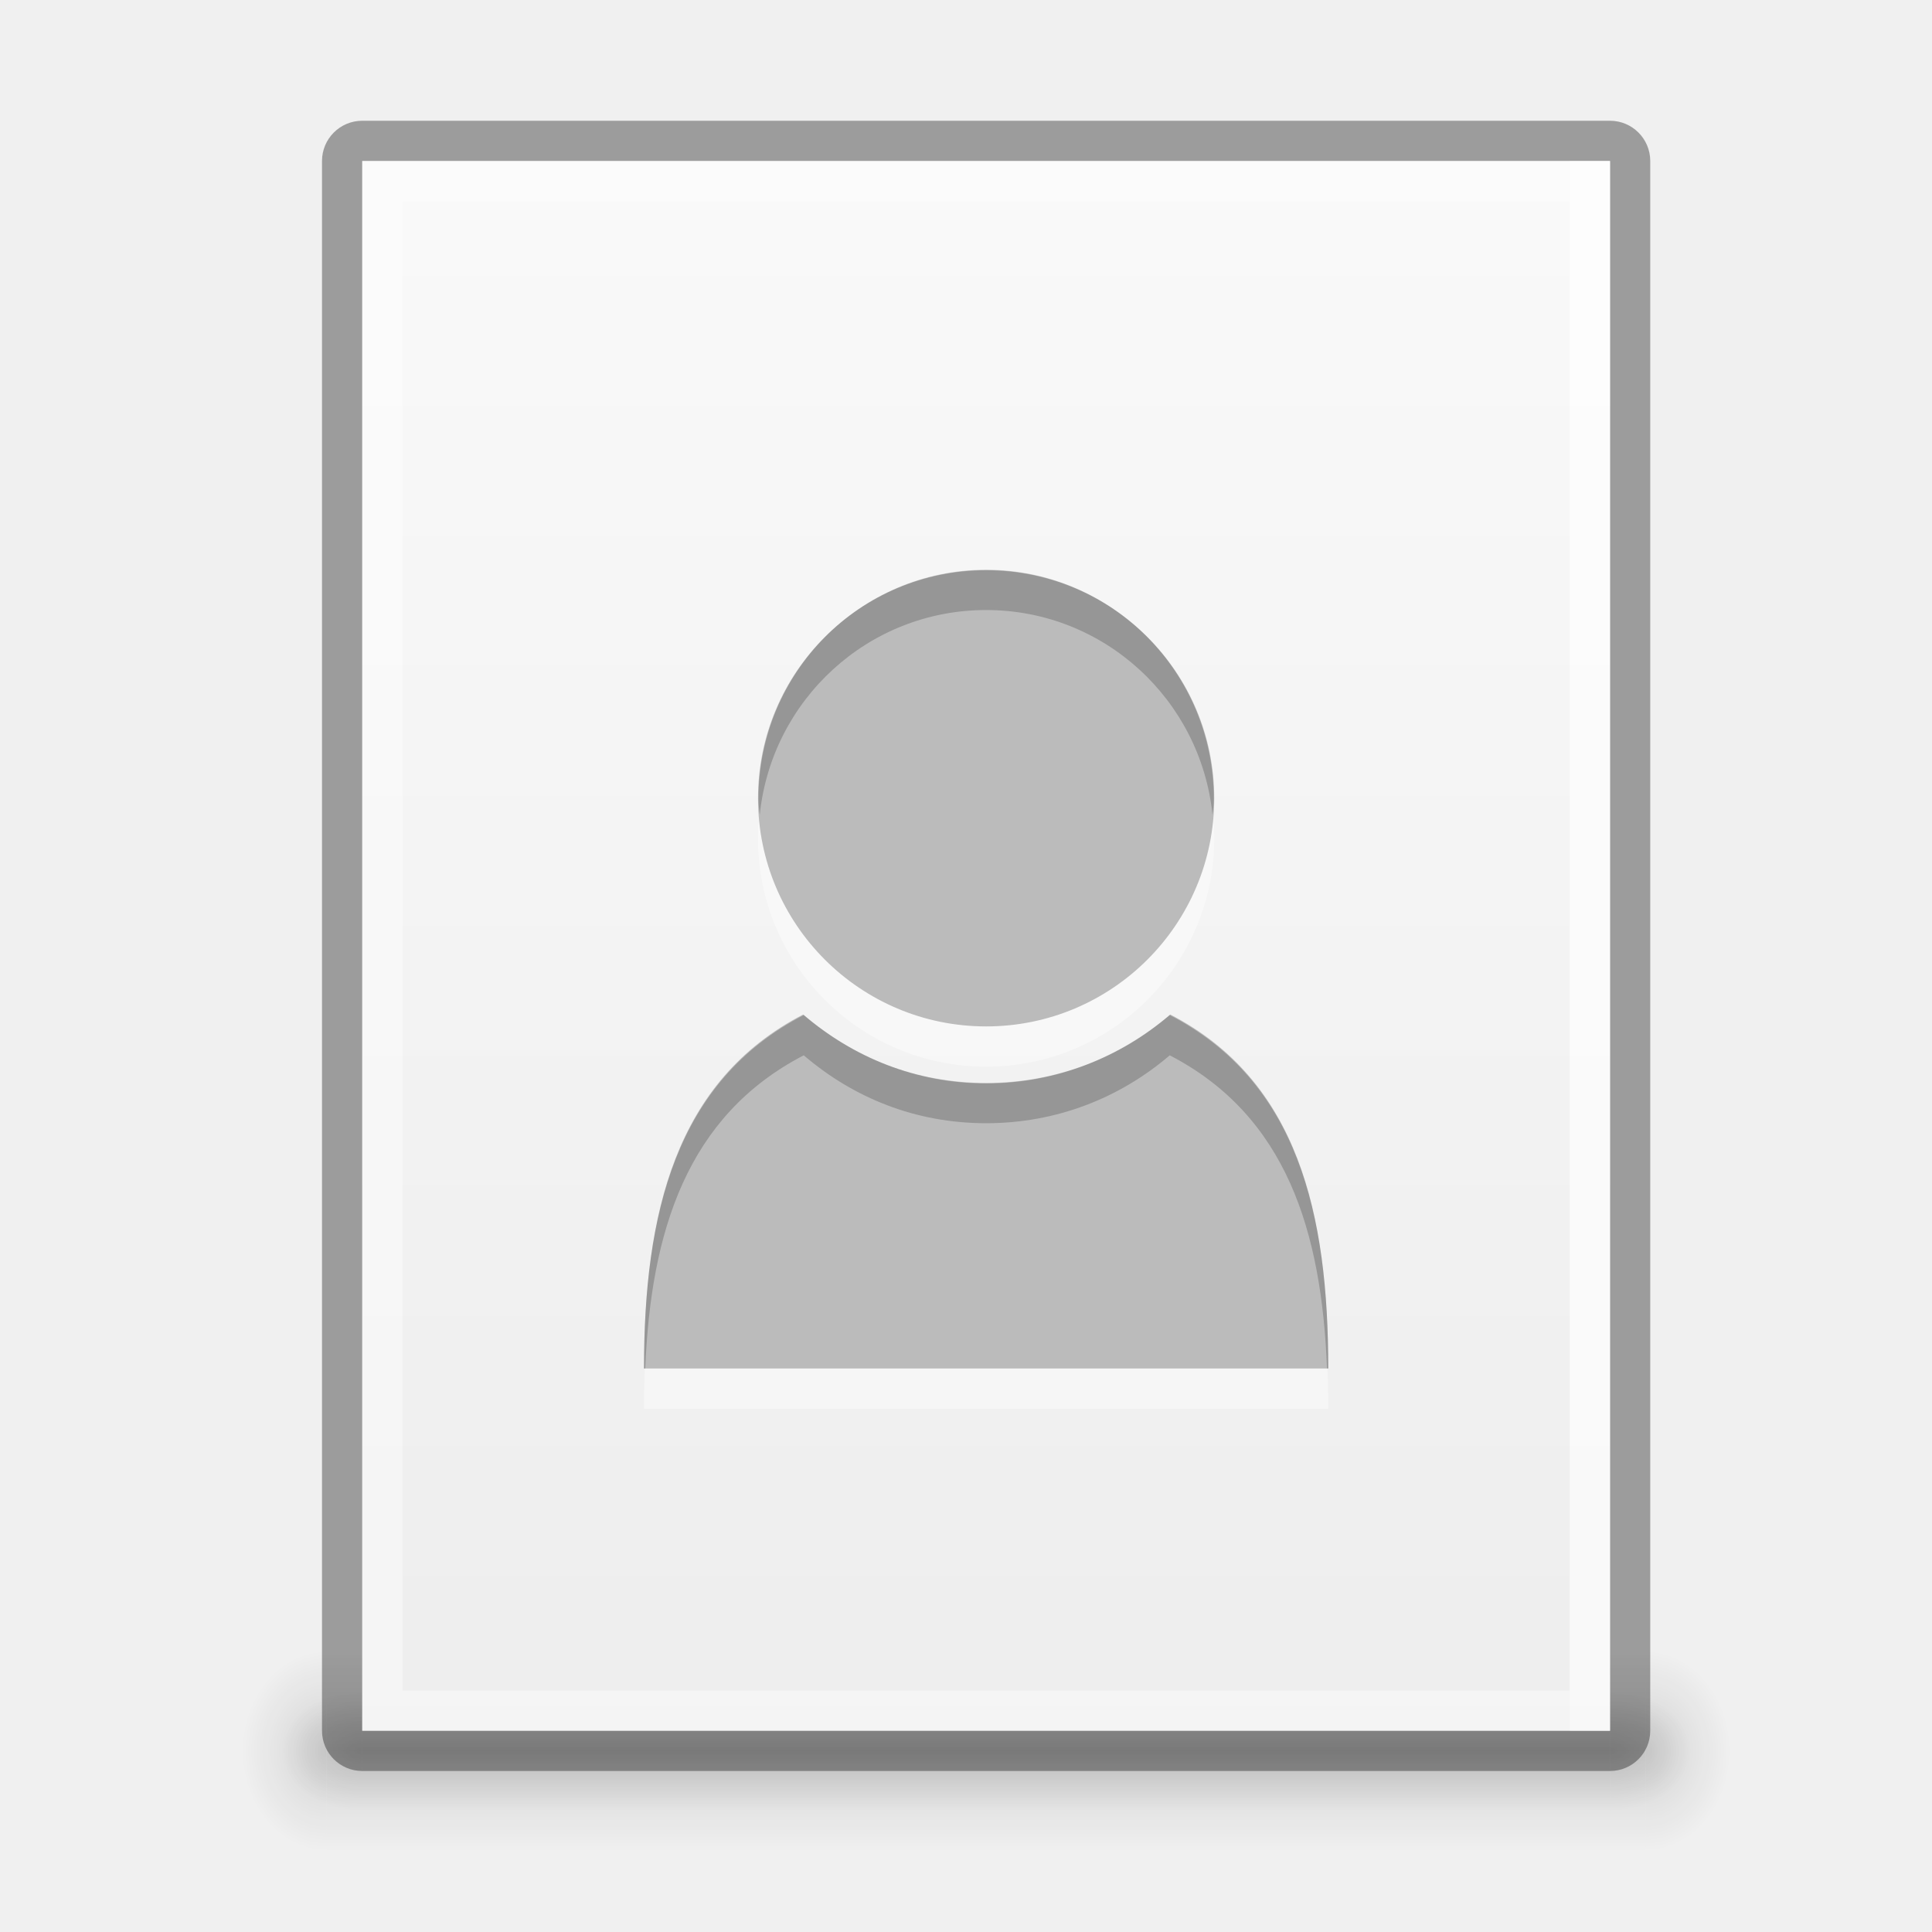
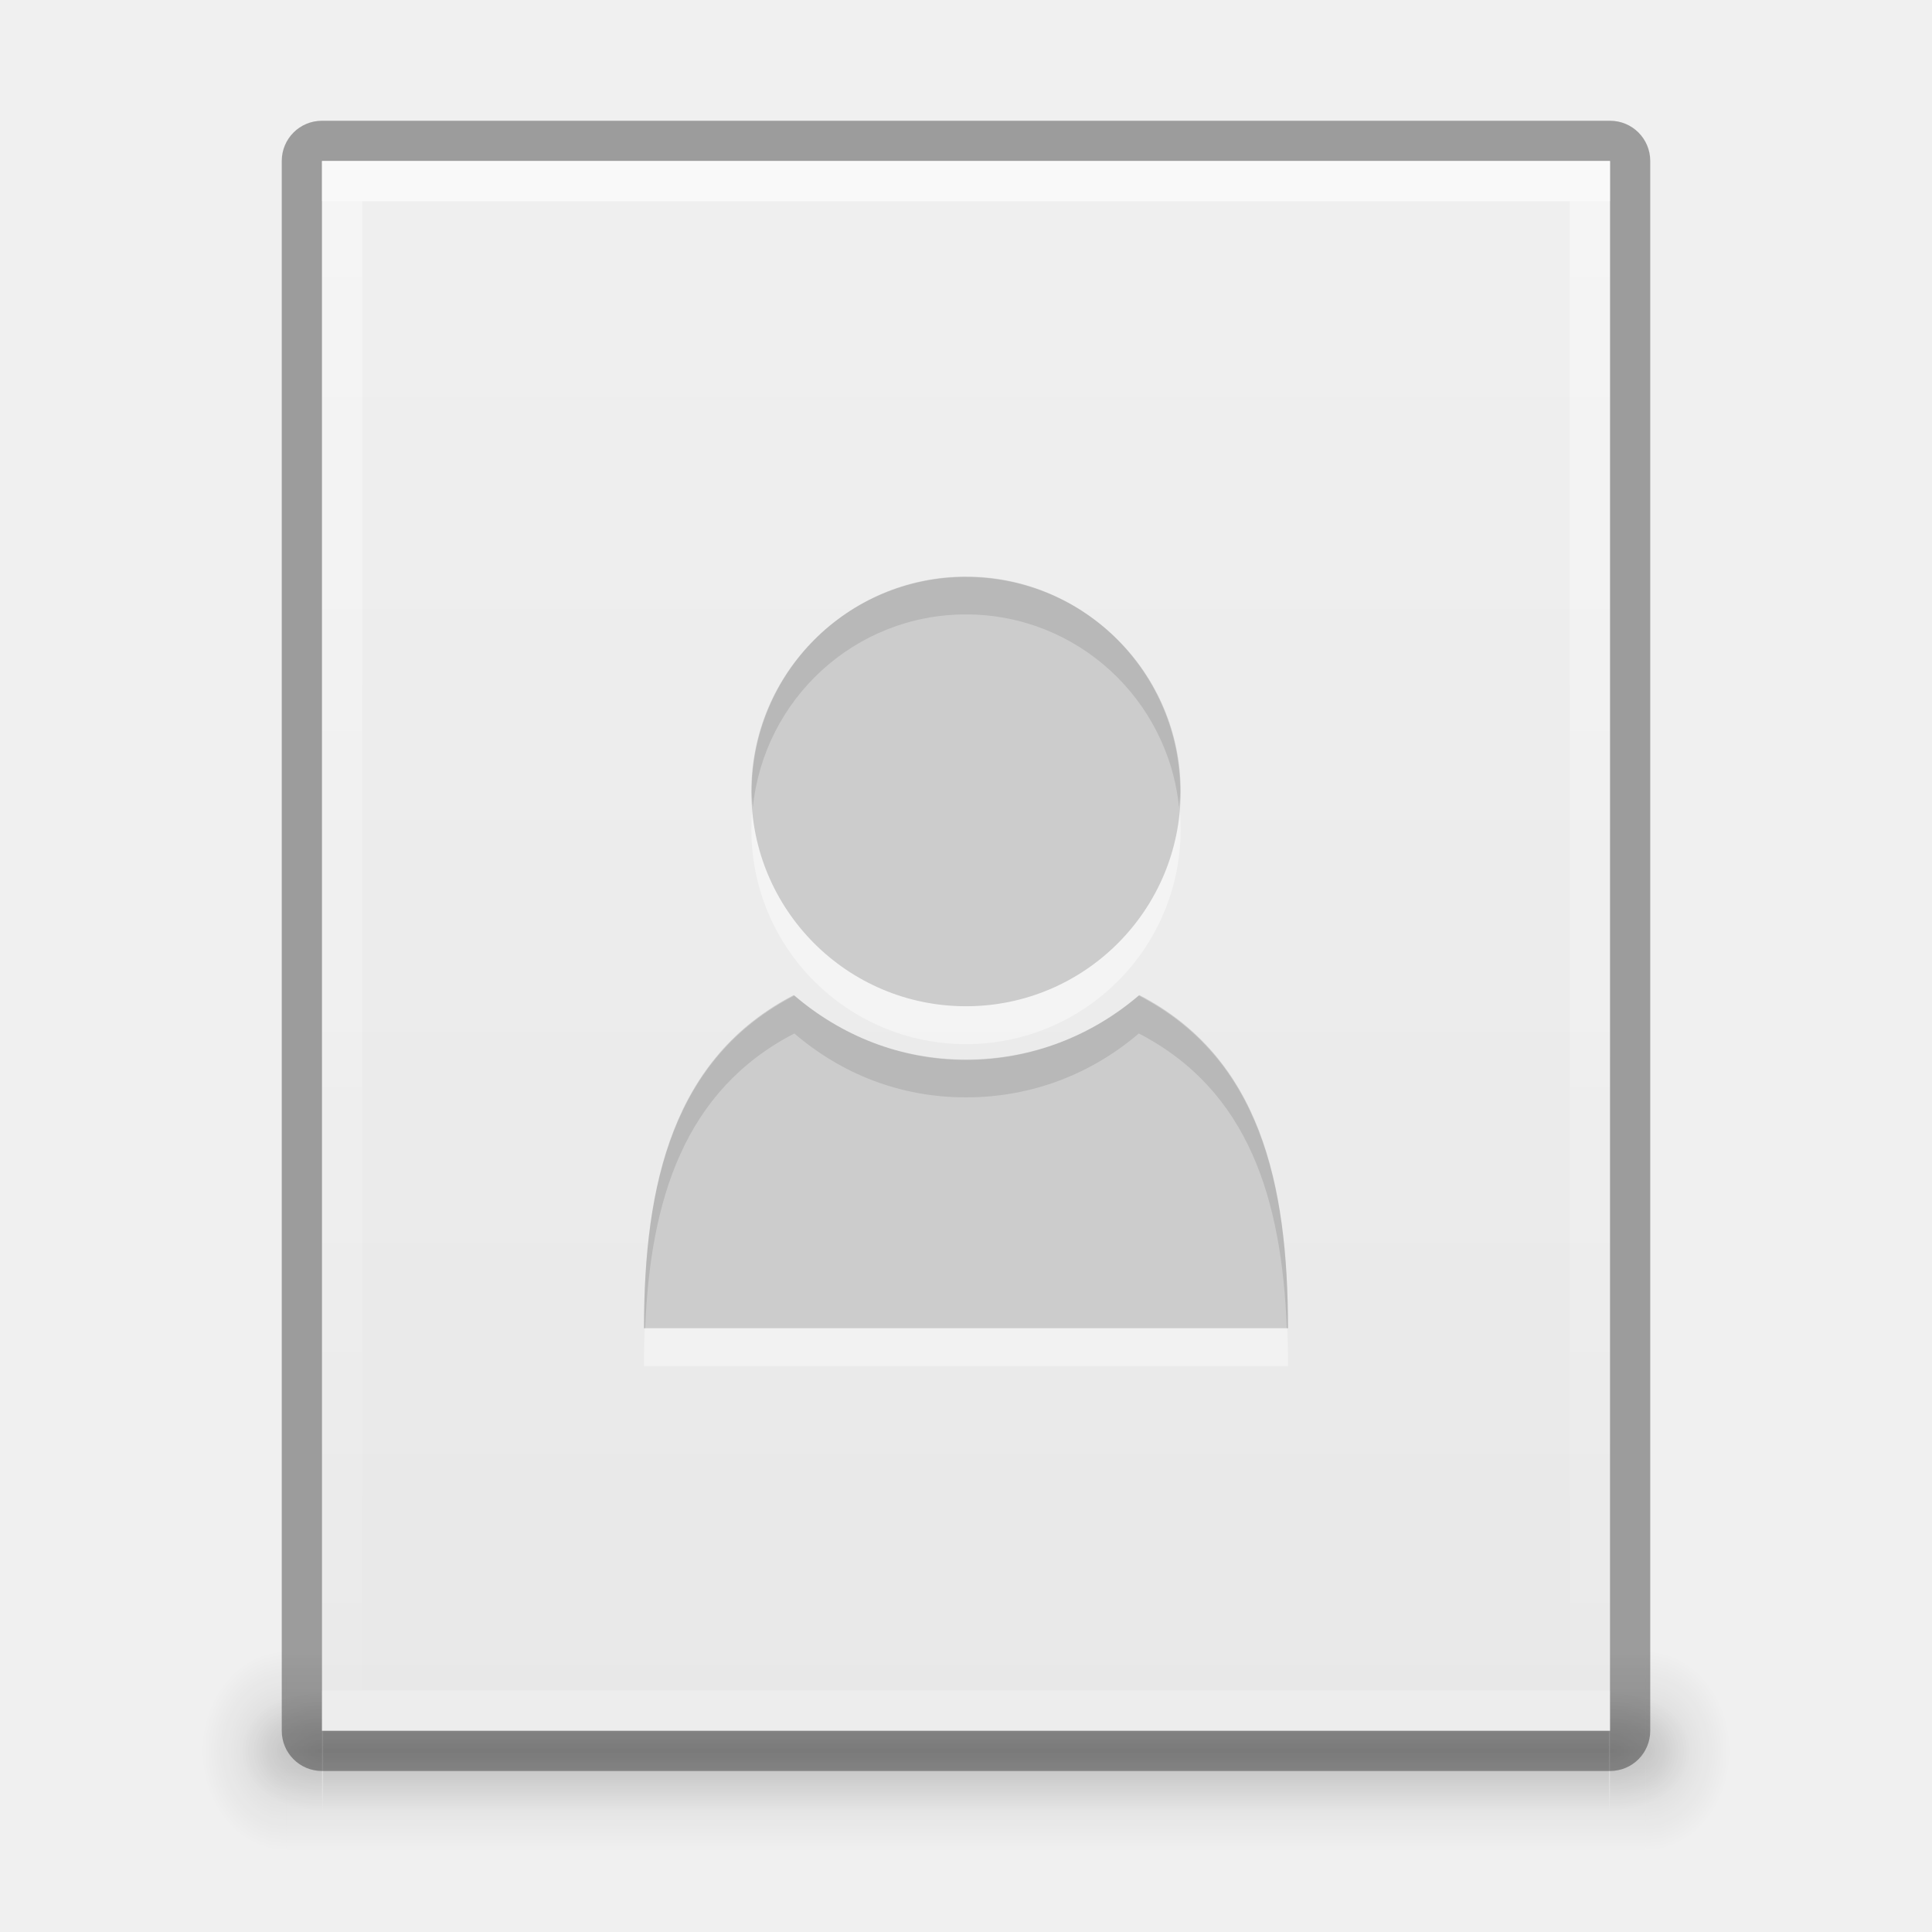
<svg xmlns="http://www.w3.org/2000/svg" xmlns:xlink="http://www.w3.org/1999/xlink" version="1.1" width="48" height="48" id="svg3759">
  <defs id="defs3761">
-     <linearGradient id="linearGradient4780">
-       <stop style="stop-color:#000000;stop-opacity:1;" offset="0" id="stop4782" />
-       <stop style="stop-color:#000000;stop-opacity:0.498;" offset="1" id="stop4784" />
+     <linearGradient id="linearGradient3914">
+       <stop style="stop-color:#ffffff;stop-opacity:1;" offset="0" id="stop3916" />
+       <stop style="stop-color:#ffffff;stop-opacity:0;" offset="1" id="stop3918" />
    </linearGradient>
    <linearGradient id="linearGradient3960">
      <stop style="stop-color:#000000;stop-opacity:0;" offset="0" id="stop3962" />
      <stop id="stop3970" offset="0.5" style="stop-color:#000000;stop-opacity:1;" />
      <stop style="stop-color:#000000;stop-opacity:0;" offset="1" id="stop3964" />
    </linearGradient>
    <linearGradient id="linearGradient3952">
      <stop style="stop-color:#000000;stop-opacity:1;" offset="0" id="stop3954" />
      <stop style="stop-color:#000000;stop-opacity:0;" offset="1" id="stop3956" />
    </linearGradient>
    <linearGradient id="linearGradient3944">
      <stop style="stop-color:#000000;stop-opacity:1;" offset="0" id="stop3946" />
      <stop style="stop-color:#000000;stop-opacity:0;" offset="1" id="stop3948" />
    </linearGradient>
-     <linearGradient id="linearGradient4520">
-       <stop id="stop4522" offset="0" style="stop-color:#571746;stop-opacity:1;" />
-       <stop style="stop-color:#8a2c48;stop-opacity:1;" offset="0.362" id="stop4524" />
-       <stop id="stop4526" offset="1" style="stop-color:#af5c25;stop-opacity:1;" />
+     <linearGradient id="linearGradient3988-5">
+       <stop style="stop-color:#e8e8e8;stop-opacity:1;" offset="0" id="stop3990-5" />
+       <stop style="stop-color:#f0f0f0;stop-opacity:1;" offset="1" id="stop3992-0" />
    </linearGradient>
-     <linearGradient id="linearGradient3810">
-       <stop style="stop-color:#4cc7e0;stop-opacity:1;" offset="0" id="stop3812" />
-       <stop style="stop-color:#2061be;stop-opacity:1;" offset="1" id="stop3814" />
+     <linearGradient xlink:href="#linearGradient3988-5" id="linearGradient3142" gradientUnits="userSpaceOnUse" gradientTransform="matrix(-0.175,0,0,0.175,49.20002,-5.000033)" x1="144" y1="280" x2="144" y2="40" />
+     <linearGradient xlink:href="#linearGradient3914" id="linearGradient3920" x1="24" y1="0" x2="24" y2="48" gradientUnits="userSpaceOnUse" />
+     <radialGradient xlink:href="#linearGradient3944" id="radialGradient3925" gradientUnits="userSpaceOnUse" gradientTransform="matrix(1,0,0,0.75,-1,10.875)" cx="9" cy="43.5" fx="9" fy="43.5" r="2" />
+     <radialGradient xlink:href="#linearGradient3952" id="radialGradient3928" gradientUnits="userSpaceOnUse" gradientTransform="matrix(1,0,0,0.75,-3e-7,10.875)" cx="40" cy="43.5" fx="40" fy="43.5" r="2" />
+     <linearGradient xlink:href="#linearGradient3960" id="linearGradient3931" gradientUnits="userSpaceOnUse" x1="25" y1="45" x2="25" y2="42" gradientTransform="matrix(1.030514,0,0,1,-1.247602,0)" />
+     <radialGradient xlink:href="#linearGradient3944" id="radialGradient3934" gradientUnits="userSpaceOnUse" gradientTransform="matrix(1.057143,0,0,1.25,-2.4,-10.875)" cx="9" cy="43.5" fx="9" fy="43.5" r="2" />
+     <radialGradient xlink:href="#linearGradient3952" id="radialGradient3937" gradientUnits="userSpaceOnUse" gradientTransform="matrix(1.057143,0,0,1.25,-1.4,-10.875)" cx="40" cy="43.5" fx="40" fy="43.5" r="2" />
+     <linearGradient xlink:href="#linearGradient3960" id="linearGradient3940" gradientUnits="userSpaceOnUse" x1="25" y1="45" x2="25" y2="42" gradientTransform="matrix(1.089401,0,0,1.666667,-2.690323,-29)" />
+     <linearGradient id="linearGradient4689">
+       <stop style="stop-color:#5a9fd4;stop-opacity:1" offset="0" id="stop4691" />
+       <stop style="stop-color:#306998;stop-opacity:1" offset="1" id="stop4693" />
    </linearGradient>
-     <linearGradient id="linearGradient4873">
-       <stop id="stop4875" style="stop-color:#ffffff;stop-opacity:1" offset="0" />
-       <stop id="stop4877" style="stop-color:#ffffff;stop-opacity:0" offset="1" />
+     <linearGradient id="linearGradient4671">
+       <stop style="stop-color:#ffec3b;stop-opacity:1;" offset="0" id="stop4673" />
+       <stop style="stop-color:#ffe62e;stop-opacity:1;" offset="1" id="stop4675" />
    </linearGradient>
-     <linearGradient xlink:href="#linearGradient4873" id="linearGradient3017" gradientUnits="userSpaceOnUse" gradientTransform="matrix(2.115373,0,0,2.115325,-107.5771,31.42656)" x1="62.2" y1="-12.489" x2="62.2" y2="-1.462" />
-     <linearGradient xlink:href="#linearGradient3810" id="linearGradient3816" x1="4.5" y1="24" x2="43.5" y2="24" gradientUnits="userSpaceOnUse" gradientTransform="matrix(0,1,-1,0,48,-3e-6)" />
-     <linearGradient xlink:href="#linearGradient3988" id="linearGradient3965" gradientUnits="userSpaceOnUse" x1="287.72" y1="116.261" x2="287.72" y2="31.773" />
-     <linearGradient id="linearGradient3988">
-       <stop style="stop-color:#eeeeec;stop-opacity:1;" offset="0" id="stop3990" />
-       <stop style="stop-color:#ffffff;stop-opacity:1;" offset="1" id="stop3992" />
+     <linearGradient id="linearGradient8085">
+       <stop id="stop8087" offset="0" style="stop-color:#37a12e;stop-opacity:1;" />
+       <stop id="stop8089" offset="1" style="stop-color:#54bc43;stop-opacity:1;" />
    </linearGradient>
-     <linearGradient xlink:href="#linearGradient3810" id="linearGradient3882" gradientUnits="userSpaceOnUse" gradientTransform="matrix(0,1,-1,0,48,-3e-6)" x1="4.5" y1="24" x2="43.5" y2="24" />
-     <radialGradient xlink:href="#linearGradient26113-9-3-1" id="radialGradient3755" gradientUnits="userSpaceOnUse" gradientTransform="matrix(1,0,0,0.37,0,24.5124)" cx="24.85" cy="38.909" fx="24.85" fy="38.909" r="20.203" />
-     <linearGradient id="linearGradient26113-9-3-1">
-       <stop style="stop-color: rgb(0, 0, 0); stop-opacity: 1;" offset="0" id="stop26115-7-7-9" />
-       <stop style="stop-color: rgb(0, 0, 0); stop-opacity: 0;" offset="1" id="stop26117-3-7-8" />
+     <linearGradient y2="-52" x2="816" y1="-92" x1="816" gradientTransform="translate(-784.1154,94.50005)" gradientUnits="userSpaceOnUse" id="linearGradient7127" xlink:href="#linearGradient5928" />
+     <linearGradient id="linearGradient5928">
+       <stop style="stop-color:#729fcf;stop-opacity:1;" offset="0" id="stop5930" />
+       <stop style="stop-color:#3a77b9;stop-opacity:1;" offset="1" id="stop5932" />
    </linearGradient>
-     <linearGradient id="linearGradient26121-3-8-2">
-       <stop style="stop-color: rgb(0, 0, 0); stop-opacity: 1;" offset="0" id="stop26123-4-7-8" />
-       <stop style="stop-color: rgb(0, 0, 0); stop-opacity: 0;" offset="1" id="stop26125-3-9-9" />
-     </linearGradient>
-     <radialGradient r="20.203" fy="38.909" fx="24.85" cy="38.909" cx="24.85" gradientTransform="matrix(1.00851,0,0,0.373148,-0.211403,24.39)" gradientUnits="userSpaceOnUse" id="radialGradient4274" xlink:href="#linearGradient26121-3-8-2" />
-     <linearGradient xlink:href="#linearGradient4134" id="linearGradient4140" x1="789" y1="256" x2="827" y2="256" gradientUnits="userSpaceOnUse" />
-     <linearGradient id="linearGradient4134">
-       <stop style="stop-color:#ffffff;stop-opacity:1;" offset="0" id="stop4136" />
-       <stop style="stop-color:#ffffff;stop-opacity:0;" offset="1" id="stop4138" />
-     </linearGradient>
-     <clipPath clipPathUnits="userSpaceOnUse" id="clipPath4130">
-       <path id="path4132" d="M 790.438,237 C 789.626,237 789,237.626 789,238.438 l 0,35.094 c 0,0.812 0.626,1.469 1.438,1.469 l 35.125,0 c 0.812,0 1.438,-0.657 1.438,-1.469 l 0,-35.094 C 827,237.626 826.374,237 825.562,237 l -35.125,0 z" style="fill:#ba2222;fill-opacity:1;stroke:none" />
-     </clipPath>
-     <linearGradient xlink:href="#linearGradient5618" id="linearGradient4083" x1="-1023.862" y1="-808" x2="-984.862" y2="-808" gradientUnits="userSpaceOnUse" gradientTransform="translate(980.3622,784)" />
-     <linearGradient id="linearGradient5618">
-       <stop style="stop-color:#3e3e3e;stop-opacity:1;" offset="0" id="stop5620" />
-       <stop style="stop-color:#595959;stop-opacity:1;" offset="1" id="stop5622" />
-     </linearGradient>
-     <linearGradient id="linearGradient4094">
-       <stop style="stop-color:#e28192;stop-opacity:1;" offset="0" id="stop4096" />
-       <stop id="stop4317" offset="0.259" style="stop-color:#f7d6c7;stop-opacity:1;" />
-       <stop style="stop-color:#fffee4;stop-opacity:1;" offset="1" id="stop4098" />
-     </linearGradient>
-     <clipPath clipPathUnits="userSpaceOnUse" id="clipPath14228">
-       <rect style="color:#bebebe;fill:url(#linearGradient14232);fill-opacity:1;fill-rule:nonzero;stroke:none;stroke-width:0;marker:none;visibility:visible;display:inline;overflow:visible;enable-background:accumulate" id="rect14230" width="32" height="42" x="312" y="231" ry="0" />
-     </clipPath>
-     <clipPath clipPathUnits="userSpaceOnUse" id="clipPath3449">
-       <rect style="color:#bebebe;fill:url(#linearGradient14232);fill-opacity:1;fill-rule:nonzero;stroke:none;stroke-width:0;marker:none;visibility:visible;display:inline;overflow:visible;enable-background:accumulate" id="rect3451" width="32" height="42" x="312" y="231" ry="0" />
-     </clipPath>
-     <linearGradient xlink:href="#linearGradient3988-5" id="linearGradient4030" x1="304" y1="228" x2="352" y2="228" gradientUnits="userSpaceOnUse" />
-     <linearGradient id="linearGradient3988-5">
-       <stop style="stop-color:#ededed;stop-opacity:1;" offset="0" id="stop3990-5" />
-       <stop style="stop-color:#fafafa;stop-opacity:1;" offset="1" id="stop3992-0" />
-     </linearGradient>
-     <clipPath clipPathUnits="userSpaceOnUse" id="clipPath3457">
-       <rect style="color:#bebebe;fill:url(#linearGradient14232);fill-opacity:1;fill-rule:nonzero;stroke:none;stroke-width:0;marker:none;visibility:visible;display:inline;overflow:visible;enable-background:accumulate" id="rect3459" width="32" height="42" x="312" y="231" ry="0" />
-     </clipPath>
-     <clipPath clipPathUnits="userSpaceOnUse" id="clipPath3461">
-       <rect style="color:#bebebe;fill:url(#linearGradient14232);fill-opacity:1;fill-rule:nonzero;stroke:none;stroke-width:0;marker:none;visibility:visible;display:inline;overflow:visible;enable-background:accumulate" id="rect3463" width="32" height="42" x="312" y="231" ry="0" />
-     </clipPath>
-     <linearGradient id="outerBackgroundGradient">
-       <stop style="stop-color:#8c166c;stop-opacity:1;" offset="0" id="stop3864-8-6" />
-       <stop id="stop4409" offset="0.362" style="stop-color:#ca3561;stop-opacity:1;" />
-       <stop style="stop-color:#f38f4e;stop-opacity:1;" offset="1" id="stop3866-9-1" />
-     </linearGradient>
-     <linearGradient xlink:href="#linearGradient3988-5" id="linearGradient3947" gradientUnits="userSpaceOnUse" gradientTransform="matrix(0,-0.175,0.175,0,-4.000033,48.20002)" x1="144" y1="280" x2="144" y2="40" />
-     <linearGradient xlink:href="#outerBackgroundGradient" id="linearGradient3949" gradientUnits="userSpaceOnUse" gradientTransform="matrix(0,-0.175,0.175,0,-4.000033,1.20002)" x1="144" y1="280" x2="144" y2="40" />
-     <linearGradient xlink:href="#linearGradient4094" id="linearGradient3951" gradientUnits="userSpaceOnUse" x1="324" y1="260" x2="332" y2="260" />
-     <radialGradient cx="4.993" cy="43.5" fx="4.993" fy="43.5" gradientTransform="matrix(2.003784,0,0,1.4,27.98813,-17.4)" gradientUnits="userSpaceOnUse" id="radialGradient9116" r="2.5" xlink:href="#linearGradient3688" />
-     <linearGradient id="linearGradient3688">
-       <stop id="stop3690" offset="0" style="stop-color:black;stop-opacity:1;" />
-       <stop id="stop3692" offset="1" style="stop-color:black;stop-opacity:0;" />
-     </linearGradient>
-     <radialGradient cx="4.993" cy="43.5" fx="4.993" fy="43.5" gradientTransform="matrix(2.003784,0,0,1.4,-20.01187,-104.4)" gradientUnits="userSpaceOnUse" id="radialGradient9118" r="2.5" xlink:href="#linearGradient3688" />
-     <linearGradient gradientUnits="userSpaceOnUse" id="linearGradient9120" x1="25.058" x2="25.058" xlink:href="#linearGradient3702" y1="47.028" y2="39.999" />
-     <linearGradient id="linearGradient3702">
-       <stop id="stop3704" offset="0" style="stop-color:black;stop-opacity:0;" />
-       <stop id="stop3710" offset="0.5" style="stop-color:black;stop-opacity:1;" />
-       <stop id="stop3706" offset="1" style="stop-color:black;stop-opacity:0;" />
-     </linearGradient>
-     <linearGradient gradientTransform="translate(80.00001,-0.0389932)" gradientUnits="userSpaceOnUse" id="linearGradient9122" x1="-21.478" x2="-21.478" xlink:href="#linearGradient6394" y1="-0.806" y2="18.005" />
-     <linearGradient id="linearGradient6394">
-       <stop id="stop6396" offset="0" style="stop-color:#729fcf;stop-opacity:1" />
-       <stop id="stop6398" offset="1" style="stop-color:#ffffff;stop-opacity:1" />
-     </linearGradient>
-     <linearGradient gradientTransform="matrix(1,0,0,2,80.00001,-17.03899)" gradientUnits="userSpaceOnUse" id="linearGradient9124" x1="-21.031" x2="-21.031" xlink:href="#linearGradient6754" y1="16.188" y2="14.138" />
-     <linearGradient id="linearGradient6754">
-       <stop id="stop6756" offset="0" style="stop-color:#729fcf;stop-opacity:1" />
-       <stop id="stop6758" offset="1" style="stop-color:#729fcf;stop-opacity:0" />
-     </linearGradient>
-     <radialGradient cx="-16.484" cy="16.061" fx="-16.484" fy="16.061" gradientTransform="matrix(1.438686,0,0,1.187613,7.181008,-2.926052)" gradientUnits="userSpaceOnUse" id="radialGradient9126" r="9" xlink:href="#linearGradient6794" />
-     <linearGradient id="linearGradient6794">
-       <stop id="stop6796" offset="0" style="stop-color:#ffffff;stop-opacity:1;" />
-       <stop id="stop6798" offset="1" style="stop-color:#ffffff;stop-opacity:0;" />
-     </linearGradient>
-     <radialGradient xlink:href="#linearGradient6794" id="radialGradient4420" gradientUnits="userSpaceOnUse" gradientTransform="matrix(1.438686,0,0,1.187613,7.181008,-2.926052)" cx="-16.484" cy="16.061" fx="-16.484" fy="16.061" r="9" />
-     <radialGradient xlink:href="#linearGradient3688" id="radialGradient4438" gradientUnits="userSpaceOnUse" gradientTransform="matrix(2.003784,0,0,1.4,27.98813,-17.4)" cx="4.993" cy="43.5" fx="4.993" fy="43.5" r="2.5" />
-     <radialGradient xlink:href="#linearGradient3688" id="radialGradient4440" gradientUnits="userSpaceOnUse" gradientTransform="matrix(2.003784,0,0,1.4,-20.01187,-104.4)" cx="4.993" cy="43.5" fx="4.993" fy="43.5" r="2.5" />
-     <linearGradient xlink:href="#linearGradient3702" id="linearGradient4442" gradientUnits="userSpaceOnUse" x1="25.058" y1="47.028" x2="25.058" y2="39.999" />
-     <linearGradient xlink:href="#linearGradient6394" id="linearGradient4444" gradientUnits="userSpaceOnUse" gradientTransform="translate(80.00001,-0.0389932)" x1="-21.478" y1="-0.806" x2="-21.478" y2="18.005" />
-     <linearGradient xlink:href="#linearGradient6754" id="linearGradient4446" gradientUnits="userSpaceOnUse" gradientTransform="matrix(1,0,0,2,80.00001,-17.03899)" x1="-21.031" y1="16.188" x2="-21.031" y2="14.138" />
-     <linearGradient xlink:href="#linearGradient6754" id="linearGradient4458" gradientUnits="userSpaceOnUse" gradientTransform="matrix(1,0,0,2,47.96546,11.64562)" x1="-21.031" y1="16.188" x2="-21.031" y2="14.138" />
-     <linearGradient xlink:href="#outerBackgroundGradient-9" id="linearGradient4462" gradientUnits="userSpaceOnUse" gradientTransform="matrix(1.076923,0,0,1.076923,55.46154,22.12019)" x1="-21.478" y1="-0.806" x2="-21.478" y2="18.005" />
-     <linearGradient xlink:href="#outerBackgroundGradient-9" id="linearGradient3123" gradientUnits="userSpaceOnUse" gradientTransform="matrix(0,-0.175,0.175,0,-5.000033,-0.7999801)" x1="144" y1="280" x2="144" y2="40" />
-     <linearGradient id="outerBackgroundGradient-9">
-       <stop style="stop-color:#8c166c;stop-opacity:1;" offset="0" id="stop3864-8-6-6" />
-       <stop id="stop4409-9" offset="0.362" style="stop-color:#ca3561;stop-opacity:1;" />
-       <stop style="stop-color:#f38f4e;stop-opacity:1;" offset="1" id="stop3866-9-1-1" />
-     </linearGradient>
-     <linearGradient xlink:href="#linearGradient4094-8" id="linearGradient3117" gradientUnits="userSpaceOnUse" x1="324" y1="260" x2="332" y2="260" gradientTransform="matrix(0,-1,1,0,-208.375,365.125)" />
-     <linearGradient id="linearGradient4094-8">
-       <stop style="stop-color:#e28192;stop-opacity:1;" offset="0" id="stop4096-0" />
-       <stop id="stop4317-3" offset="0.259" style="stop-color:#f7d6c7;stop-opacity:1;" />
-       <stop style="stop-color:#fffee4;stop-opacity:1;" offset="1" id="stop4098-7" />
-     </linearGradient>
-     <linearGradient y2="40" x2="144" y1="280" x1="144" gradientTransform="matrix(0,-0.175,0.175,0,5.124967,-36.42498)" gradientUnits="userSpaceOnUse" id="linearGradient3157" xlink:href="#outerBackgroundGradient-9" />
-     <linearGradient xlink:href="#linearGradient4094-8" id="linearGradient4537" gradientUnits="userSpaceOnUse" gradientTransform="matrix(0,-1,1,0,-208.375,365.125)" x1="324" y1="260" x2="332" y2="260" />
-     <radialGradient xlink:href="#linearGradient3688" id="radialGradient4539" gradientUnits="userSpaceOnUse" gradientTransform="matrix(2.003784,0,0,1.4,27.98813,-17.4)" cx="4.993" cy="43.5" fx="4.993" fy="43.5" r="2.5" />
-     <radialGradient xlink:href="#linearGradient3688" id="radialGradient4541" gradientUnits="userSpaceOnUse" gradientTransform="matrix(2.003784,0,0,1.4,-20.01187,-104.4)" cx="4.993" cy="43.5" fx="4.993" fy="43.5" r="2.5" />
-     <linearGradient xlink:href="#linearGradient3702" id="linearGradient4543" gradientUnits="userSpaceOnUse" x1="25.058" y1="47.028" x2="25.058" y2="39.999" />
-     <clipPath clipPathUnits="userSpaceOnUse" id="clipPath4552">
-       <rect style="opacity:0.2;fill:#000000;fill-opacity:1;stroke:none" id="rect4554" width="21.098" height="21.098" x="42.892" y="24.01" rx="0" />
-     </clipPath>
-     <radialGradient xlink:href="#linearGradient3688" id="radialGradient4798" gradientUnits="userSpaceOnUse" gradientTransform="matrix(2.003784,0,0,1.4,27.98813,-17.4)" cx="4.993" cy="43.5" fx="4.993" fy="43.5" r="2.5" />
-     <radialGradient xlink:href="#linearGradient3688" id="radialGradient4800" gradientUnits="userSpaceOnUse" gradientTransform="matrix(2.003784,0,0,1.4,-20.01187,-104.4)" cx="4.993" cy="43.5" fx="4.993" fy="43.5" r="2.5" />
-     <linearGradient xlink:href="#linearGradient3702" id="linearGradient4802" gradientUnits="userSpaceOnUse" x1="25.058" y1="47.028" x2="25.058" y2="39.999" />
-     <linearGradient xlink:href="#outerBackgroundGradient-9" id="linearGradient4804" gradientUnits="userSpaceOnUse" gradientTransform="matrix(1.076923,0,0,1.076923,55.46154,22.12019)" x1="-21.478" y1="-0.806" x2="-21.478" y2="18.005" />
-     <linearGradient xlink:href="#linearGradient4094-8" id="linearGradient4806" gradientUnits="userSpaceOnUse" gradientTransform="matrix(0,-1,1,0,-208.375,365.125)" x1="324" y1="260" x2="332" y2="260" />
-     <linearGradient xlink:href="#outerBackgroundGradient-9" id="linearGradient4820" gradientUnits="userSpaceOnUse" gradientTransform="matrix(1.076923,0,0,1.076923,55.46154,22.12019)" x1="-21.478" y1="-0.806" x2="-21.478" y2="18.005" />
-     <linearGradient xlink:href="#linearGradient3988-5" id="linearGradient3158" gradientUnits="userSpaceOnUse" gradientTransform="matrix(0.175,0,0,0.175,-1.20002,-6.000033)" x1="144" y1="280" x2="144" y2="40" />
-     <radialGradient xlink:href="#linearGradient3944" id="radialGradient3950" cx="9" cy="43.5" fx="9" fy="43.5" r="2" gradientTransform="matrix(1,0,0,0.75,0,10.875)" gradientUnits="userSpaceOnUse" />
-     <radialGradient xlink:href="#linearGradient3952" id="radialGradient3958" cx="40" cy="43.5" fx="40" fy="43.5" r="2" gradientTransform="matrix(1,0,0,0.75,0,10.875)" gradientUnits="userSpaceOnUse" />
-     <linearGradient xlink:href="#linearGradient3960" id="linearGradient3968" x1="25" y1="45" x2="25" y2="42" gradientUnits="userSpaceOnUse" />
-     <linearGradient xlink:href="#linearGradient3960" id="linearGradient3997" gradientUnits="userSpaceOnUse" x1="25" y1="45" x2="25" y2="42" />
-     <radialGradient xlink:href="#linearGradient3952" id="radialGradient3999" gradientUnits="userSpaceOnUse" gradientTransform="matrix(1,0,0,0.75,0,10.875)" cx="40" cy="43.5" fx="40" fy="43.5" r="2" />
-     <radialGradient xlink:href="#linearGradient3944" id="radialGradient4001" gradientUnits="userSpaceOnUse" gradientTransform="matrix(1,0,0,0.75,0,10.875)" cx="9" cy="43.5" fx="9" fy="43.5" r="2" />
-     <linearGradient xlink:href="#linearGradient4780" id="linearGradient4835" gradientUnits="userSpaceOnUse" x1="1784" y1="-81.718" x2="1784" y2="-62.282" />
-     <linearGradient xlink:href="#linearGradient4780" id="linearGradient4837" gradientUnits="userSpaceOnUse" x1="1784" y1="-81.718" x2="1784" y2="-62.282" />
-     <linearGradient xlink:href="#linearGradient4780" id="linearGradient4839" gradientUnits="userSpaceOnUse" x1="1784" y1="-81.718" x2="1784" y2="-62.282" />
-     <linearGradient xlink:href="#linearGradient4780" id="linearGradient4841" gradientUnits="userSpaceOnUse" x1="1784" y1="-81.718" x2="1784" y2="-62.282" />
-     <linearGradient xlink:href="#linearGradient4780" id="linearGradient4844" gradientUnits="userSpaceOnUse" x1="1784" y1="-81.718" x2="1784" y2="-62.282" gradientTransform="matrix(0.8232558,0,0,0.8232558,-1444.188,83.27442)" />
-     <linearGradient xlink:href="#linearGradient4780" id="linearGradient4847" gradientUnits="userSpaceOnUse" x1="1784" y1="-81.718" x2="1784" y2="-62.282" gradientTransform="matrix(0.8232558,0,0,0.8232558,-1444.188,83.27442)" />
-     <linearGradient xlink:href="#linearGradient4780" id="linearGradient4850" gradientUnits="userSpaceOnUse" x1="1784" y1="-81.718" x2="1784" y2="-62.282" gradientTransform="matrix(0.8232558,0,0,0.8232558,-1444.188,83.27442)" />
  </defs>
  <g id="layer1">
-     <g id="g3983" transform="matrix(1.057143,0,0,1.666667,-1.4,-29)" style="opacity:0.2">
-       <rect style="opacity:0.6;fill:url(#linearGradient3997);fill-opacity:1;stroke:none" id="rect3985" width="31" height="3" x="9" y="42" />
-       <path style="opacity:0.6;fill:url(#radialGradient3999);fill-opacity:1;stroke:none" d="m 40,42 0,3 0.5,0 C 41.331,45 42,44.331 42,43.5 42,42.669 41.331,42 40.5,42 L 40,42 z" id="path3987" />
-       <path style="opacity:0.6;fill:url(#radialGradient4001);fill-opacity:1;stroke:none" d="M 8.406,42 C 7.627,42 7,42.627 7,43.406 l 0,0.188 C 7,44.373 7.627,45 8.406,45 L 9,45 9,42 8.406,42 z" id="path3989" />
+     <g id="g3942">
+       <rect style="opacity:0.12;fill:url(#linearGradient3940);fill-opacity:1;stroke:none" id="rect3985" width="33.771" height="5" x="7.114" y="41" />
+       <path style="opacity:0.12;fill:url(#radialGradient3937);fill-opacity:1;stroke:none" d="m 40.886,41 0,5 0.529,0 c 0.878,0 1.586,-1.115 1.586,-2.5 0,-1.385 -0.707,-2.5 -1.586,-2.5 l -0.529,0 z" id="path3987" />
+       <path style="opacity:0.12;fill:url(#radialGradient3934);fill-opacity:1;stroke:none" d="M 6.487,41 C 5.663,41 5,42.045 5,43.344 l 0,0.312 c 0,1.298 0.663,2.344 1.487,2.344 l 0.628,0 0,-5 -0.628,0 z" id="path3989" />
+       <rect y="42" x="8.027" height="3" width="31.946" id="rect3938" style="opacity:0.12;fill:url(#linearGradient3931);fill-opacity:1;stroke:none" />
+       <path id="rect3940" d="m 40,42 0,3 0.5,0 C 41.331,45 42,44.331 42,43.5 42,42.669 41.331,42 40.5,42 L 40,42 z" style="opacity:0.12;fill:url(#radialGradient3928);fill-opacity:1;stroke:none" />
+       <path id="rect3942" d="m 7.406,42 c -0.779,0 -1.406,0.627 -1.406,1.406 l 0,0.188 c 0,0.779 0.627,1.406 1.406,1.406 l 0.594,0 0,-3 -0.594,0 z" style="opacity:0.12;fill:url(#radialGradient3925);fill-opacity:1;stroke:none" />
    </g>
-     <g id="g3978" style="opacity:0.2">
-       <rect y="42" x="9" height="3" width="31" id="rect3938" style="opacity:0.6;fill:url(#linearGradient3968);fill-opacity:1;stroke:none" />
-       <path id="rect3940" d="M 40 42 L 40 45 L 40.5 45 C 41.331 45 42 44.331 42 43.5 C 42 42.669 41.331 42 40.5 42 L 40 42 z " style="opacity:0.6;fill:url(#radialGradient3958);fill-opacity:1;stroke:none" />
-       <path id="rect3942" d="M 8.406 42 C 7.627 42 7 42.627 7 43.406 L 7 43.594 C 7 44.373 7.627 45 8.406 45 L 9 45 L 9 42 L 8.406 42 z " style="opacity:0.6;fill:url(#radialGradient3950);fill-opacity:1;stroke:none" />
-     </g>
-     <g id="g4204" transform="matrix(0,1,-1,0,48,-1)">
-       <g transform="translate(2,-1)" id="g4020">
-         <rect ry="1" y="2" x="8" height="41" width="33" id="rect3886" style="opacity:0.35;color:#bebebe;fill:#000000;fill-opacity:1;fill-rule:nonzero;stroke:none;stroke-width:0;marker:none;visibility:visible;display:inline;overflow:visible;enable-background:accumulate" transform="matrix(0,1,1,0,0,0)" />
-         <rect transform="matrix(0,1,1,0,0,0)" style="color:#bebebe;fill:url(#linearGradient3158);fill-opacity:1;fill-rule:nonzero;stroke:none;stroke-width:0;marker:none;visibility:visible;display:inline;overflow:visible;enable-background:accumulate" id="rect3882" width="31" height="39" x="9" y="3" ry="0" />
-         <path id="path3893" d="m 3,9 0,31 39,0 0,-31 z m 1,1 37,0 0,29 -37,0 z" style="opacity:0.4;fill:#ffffff;fill-opacity:1;stroke:none" />
-         <rect style="opacity:0.4;fill:#ffffff;fill-opacity:1;stroke:none" id="rect4018" width="39" height="1" x="3" y="9" />
-       </g>
-     </g>
+     <path style="opacity:0.35;color:#bebebe;fill:#000000;fill-opacity:1;fill-rule:nonzero;stroke:none;stroke-width:0;marker:none;visibility:visible;display:inline;overflow:visible;enable-background:accumulate" d="M 40,3 8,3 C 7.446,3 7,3.446 7,4 l 0,39 c 0,0.554 0.446,1 1,1 l 32,0 c 0.554,0 1,-0.446 1,-1 L 41,4 C 41,3.446 40.554,3 40,3 z" id="rect3886" />
+     <path style="color:#bebebe;fill:url(#linearGradient3142);fill-opacity:1;fill-rule:nonzero;stroke:none;stroke-width:0;marker:none;visibility:visible;display:inline;overflow:visible;enable-background:accumulate" d="M 40,4 8,4 8,43 40,43 z" id="rect3882" />
+     <path id="path3893" d="M 40,4 8,4 8,43 40,43 z M 39,5 39,42 9,42 9,5 z" style="opacity:0.4;fill:url(#linearGradient3920);fill-opacity:1;stroke:none" />
+     <rect style="opacity:0.4;fill:#ffffff;fill-opacity:1;stroke:none;stroke-width:1;stroke-linecap:square;stroke-miterlimit:4;stroke-opacity:1;stroke-dasharray:none" id="rect3144" width="32" height="1" x="8" y="4" />
+     <rect y="42" x="8" height="1" width="32" id="rect3922" style="opacity:0.2;fill:#ffffff;fill-opacity:1;stroke:none" />
  </g>
  <g id="layer2">
-     <path id="path3961" d="m 24.5,15.167 c -3.13,0 -5.667,2.537 -5.667,5.667 0,3.13 2.537,5.667 5.667,5.667 3.13,0 5.667,-2.537 5.667,-5.667 0,-3.13 -2.537,-5.667 -5.667,-5.667 z M 19.955,26.205 C 16.769,27.855 16,31.165 16,35 l 17,0 c 0,-3.835 -0.74,-7.145 -3.925,-8.795 -1.239,1.06 -2.827,1.712 -4.575,1.712 -1.748,0 -3.306,-0.652 -4.545,-1.712 z" style="color:#bebebe;fill:#ffffff;fill-opacity:1;fill-rule:nonzero;stroke:none;stroke-width:1;marker:none;visibility:visible;display:inline;overflow:visible;enable-background:accumulate;opacity:0.4" />
-     <path style="color:#bebebe;fill:#bbbbbb;fill-opacity:1;fill-rule:nonzero;stroke:none;stroke-width:1;marker:none;visibility:visible;display:inline;overflow:visible;enable-background:accumulate" d="m 24.5,14.167 c -3.13,0 -5.667,2.537 -5.667,5.667 0,3.13 2.537,5.667 5.667,5.667 3.13,0 5.667,-2.537 5.667,-5.667 0,-3.13 -2.537,-5.667 -5.667,-5.667 z M 19.955,25.205 C 16.769,26.855 16,30.165 16,34 l 17,0 c 0,-3.835 -0.74,-7.145 -3.925,-8.795 -1.239,1.06 -2.827,1.712 -4.575,1.712 -1.748,0 -3.306,-0.652 -4.545,-1.712 z" id="path6751-4" />
-     <path style="color:#bebebe;fill:#000000;fill-opacity:1;fill-rule:nonzero;stroke:none;stroke-width:1;marker:none;visibility:visible;display:inline;overflow:visible;enable-background:accumulate;opacity:0.2" d="M 24.5 14.156 C 21.37 14.156 18.844 16.714 18.844 19.844 C 18.844 19.985 18.865 20.111 18.875 20.25 C 19.165 17.393 21.566 15.156 24.5 15.156 C 27.434 15.156 29.835 17.393 30.125 20.25 C 30.135 20.111 30.156 19.985 30.156 19.844 C 30.156 16.714 27.63 14.156 24.5 14.156 z M 19.969 25.219 C 16.783 26.869 16 30.165 16 34 L 16.031 34 C 16.168 30.599 17.066 27.722 19.969 26.219 C 21.208 27.279 22.752 27.906 24.5 27.906 C 26.248 27.906 27.823 27.279 29.062 26.219 C 31.965 27.722 32.837 30.599 32.969 34 L 33 34 C 33 30.165 32.248 26.869 29.062 25.219 C 27.823 26.279 26.248 26.906 24.5 26.906 C 22.752 26.906 21.208 26.279 19.969 25.219 z " id="path3956" />
+     <path id="path3961" d="m 24,15.275 c -2.946,0 -5.333,2.388 -5.333,5.333 0,2.946 2.388,5.333 5.333,5.333 2.946,0 5.333,-2.388 5.333,-5.333 0,-2.946 -2.388,-5.333 -5.333,-5.333 z M 19.722,25.663 C 16.724,27.216 16,30.332 16,33.941 l 16,0 C 32,30.332 31.304,27.216 28.306,25.663 27.139,26.661 25.645,27.275 24,27.275 c -1.645,0 -3.112,-0.614 -4.278,-1.611 z" style="opacity:0.4;color:#bebebe;fill:#ffffff;fill-opacity:1;fill-rule:nonzero;stroke:none;stroke-width:1;marker:none;visibility:visible;display:inline;overflow:visible;enable-background:accumulate" />
+     <path style="color:#bebebe;fill:#cccccc;fill-opacity:1;fill-rule:nonzero;stroke:none;stroke-width:1;marker:none;visibility:visible;display:inline;overflow:visible;enable-background:accumulate" d="m 24,14.333 c -2.946,0 -5.333,2.388 -5.333,5.333 C 18.667,22.612 21.054,25 24,25 c 2.946,0 5.333,-2.388 5.333,-5.333 0,-2.946 -2.388,-5.333 -5.333,-5.333 z M 19.722,24.722 C 16.724,26.275 16,29.391 16,33 l 16,0 c 0,-3.609 -0.696,-6.725 -3.694,-8.278 -1.166,0.998 -2.66,1.611 -4.306,1.611 -1.645,0 -3.112,-0.614 -4.278,-1.611 z" id="path6751-4" />
+     <path style="opacity:0.1;color:#bebebe;fill:#000000;fill-opacity:1;fill-rule:nonzero;stroke:none;stroke-width:1;marker:none;visibility:visible;display:inline;overflow:visible;enable-background:accumulate" d="m 24,14.324 c -2.946,0 -5.324,2.407 -5.324,5.353 0,0.133 0.02,0.252 0.029,0.382 0.273,-2.689 2.533,-4.794 5.294,-4.794 2.761,0 5.021,2.105 5.294,4.794 0.01,-0.131 0.029,-0.249 0.029,-0.382 0,-2.946 -2.378,-5.353 -5.324,-5.353 z M 19.735,24.735 C 16.737,26.288 16,29.391 16,33 l 0.029,0 c 0.128,-3.201 0.974,-5.909 3.706,-7.324 1.166,0.998 2.619,1.588 4.265,1.588 1.645,0 3.128,-0.591 4.294,-1.588 2.732,1.415 3.552,4.123 3.676,7.324 l 0.029,0 c 0,-3.609 -0.708,-6.712 -3.706,-8.265 -1.166,0.998 -2.649,1.588 -4.294,1.588 -1.645,0 -3.099,-0.591 -4.265,-1.588 z" id="path3956" />
  </g>
</svg>
